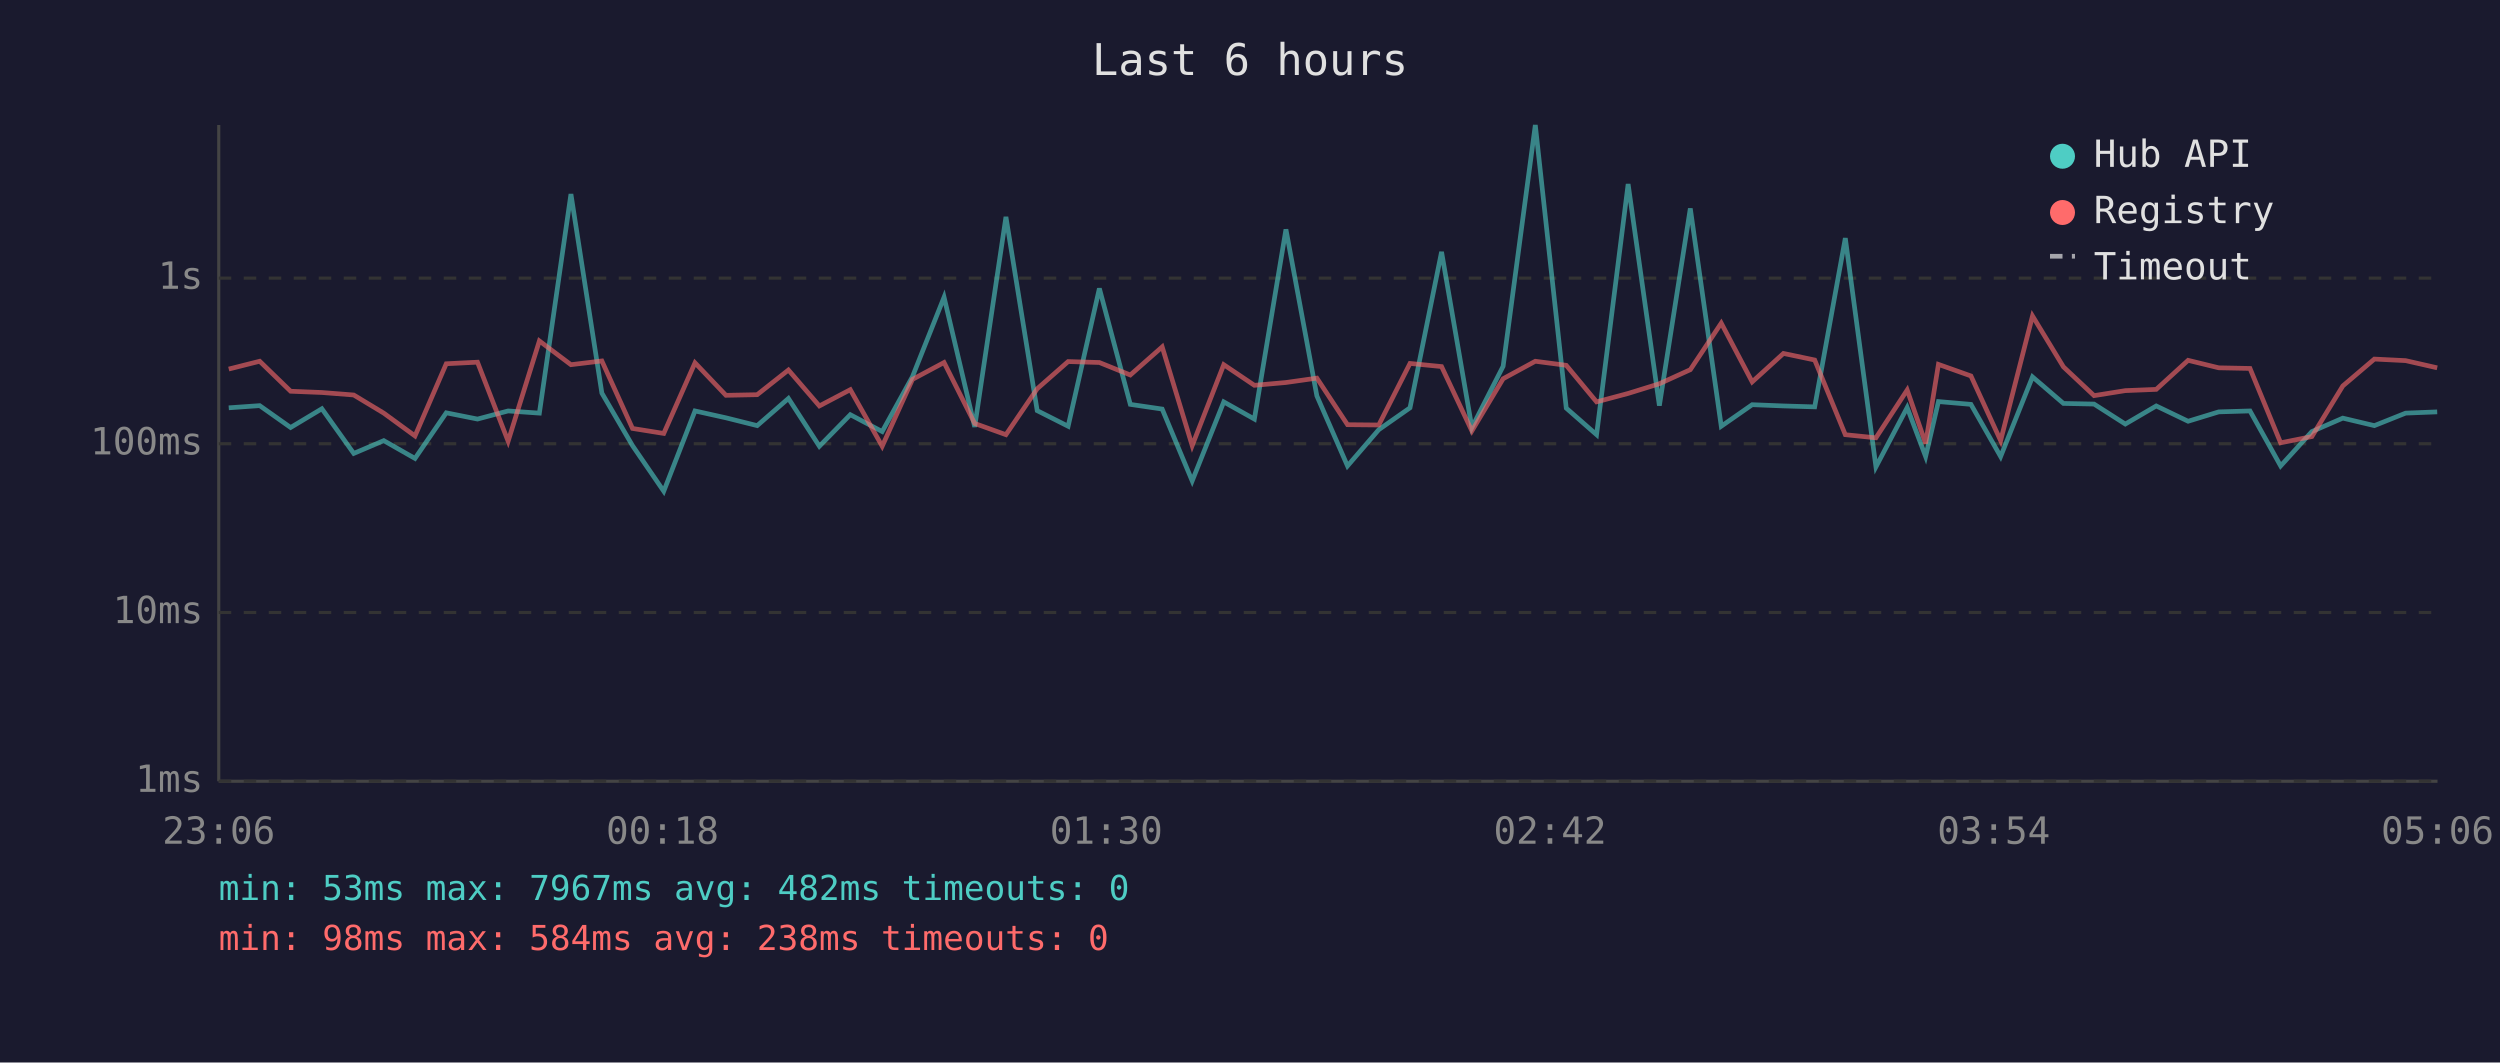
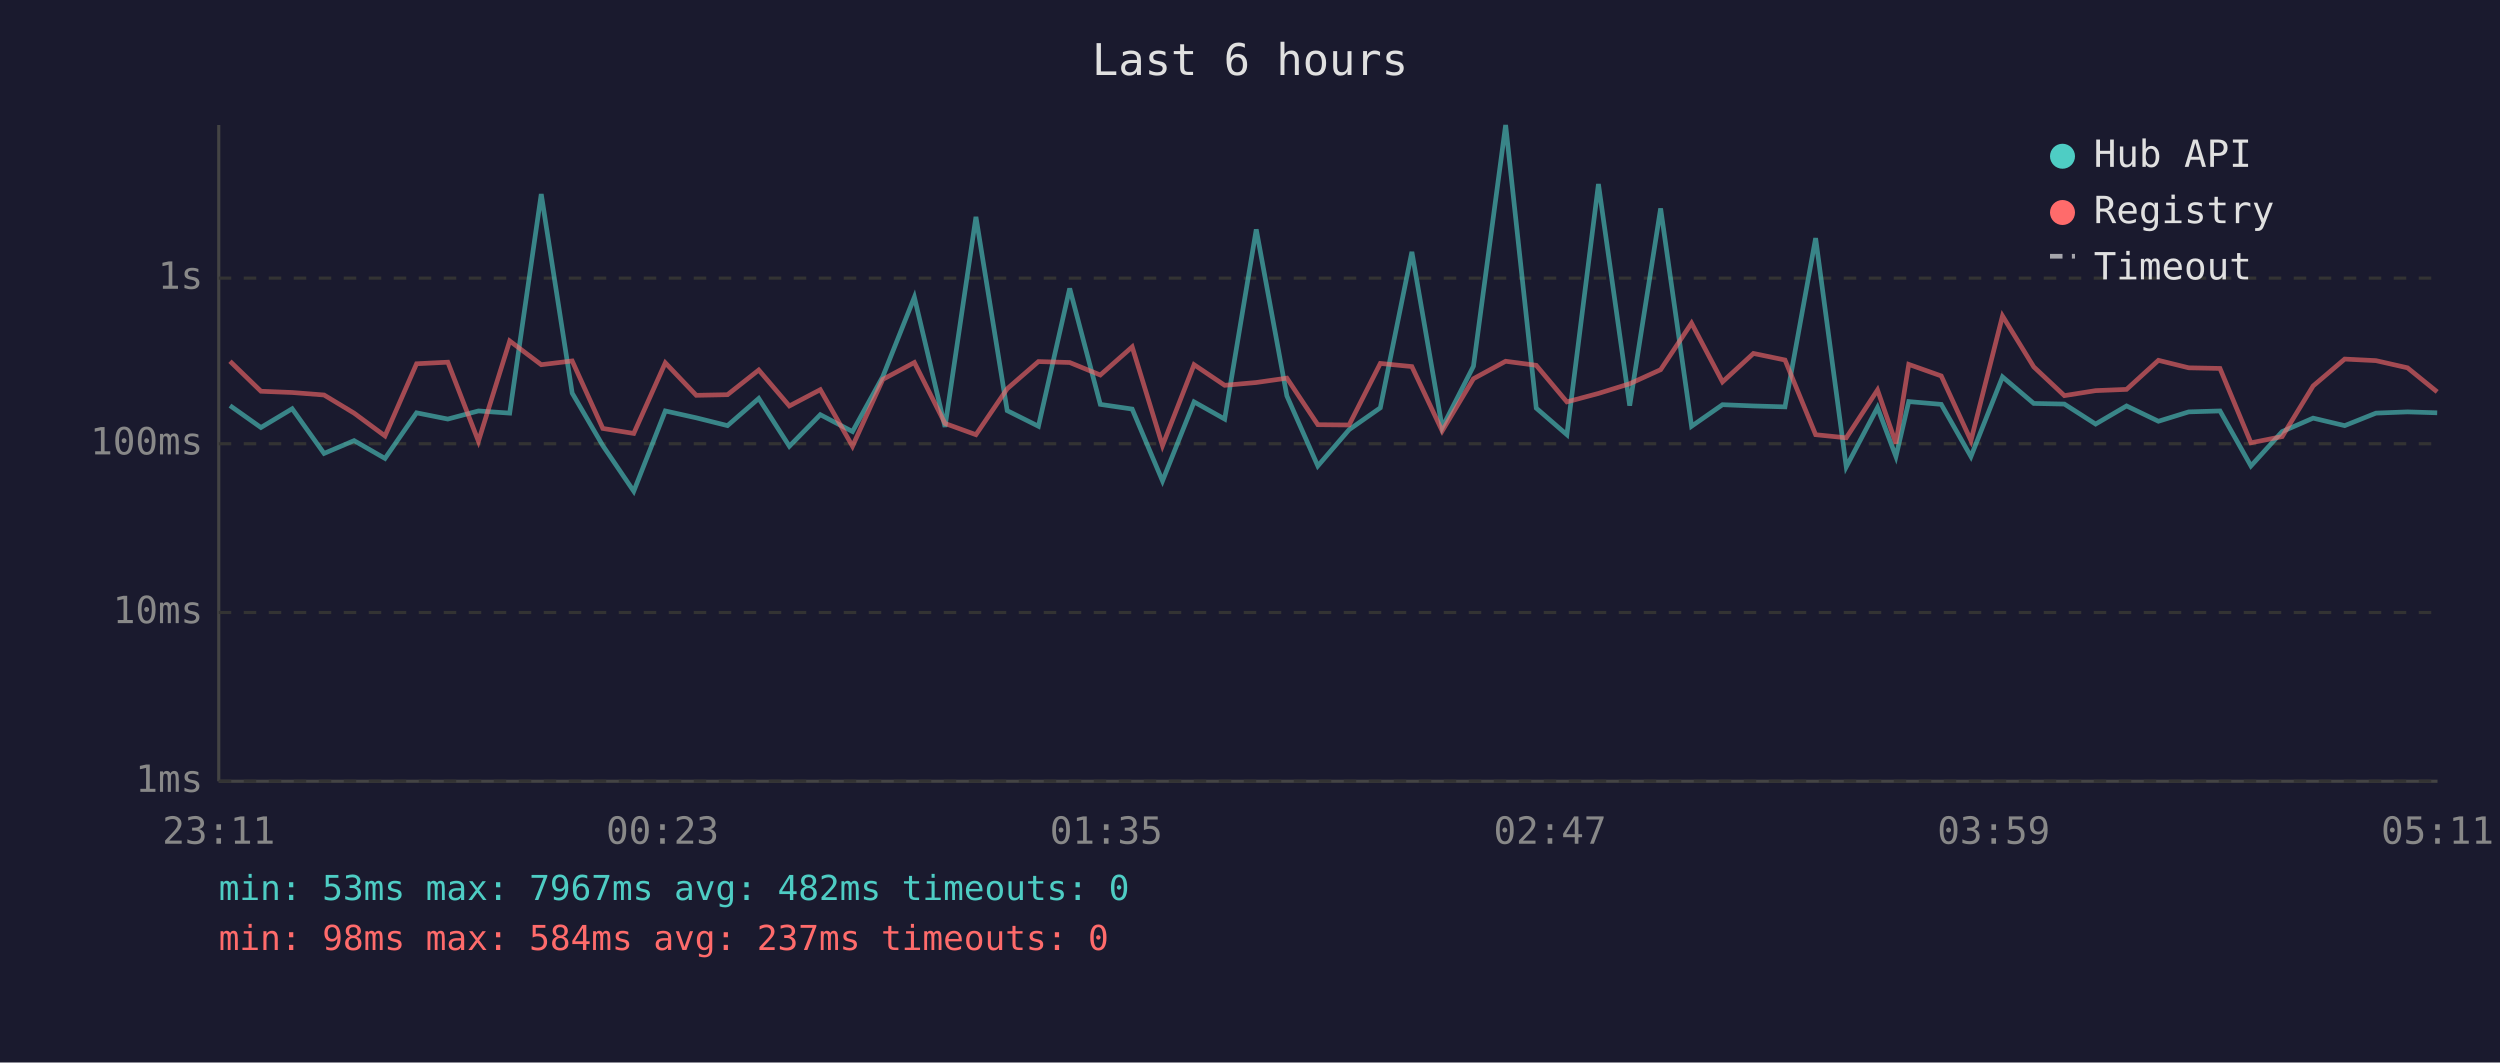
<svg xmlns="http://www.w3.org/2000/svg" viewBox="0 0 800 340" font-family="monospace" font-size="12">
  <rect width="800" height="340" fill="#1a1a2e" />
  <text x="400" y="24" fill="#e0e0e0" font-size="14" text-anchor="middle">Last 6 hours</text>
  <line x1="70" y1="40" x2="70" y2="250" stroke="#444" stroke-width="1" />
  <line x1="70" y1="250" x2="780" y2="250" stroke="#444" stroke-width="1" />
  <line x1="70" y1="250" x2="780" y2="250" stroke="#333" stroke-width="1" stroke-dasharray="4" />
  <text x="65" y="250" fill="#888" text-anchor="end" dominant-baseline="middle">1ms</text>
  <line x1="70" y1="196" x2="780" y2="196" stroke="#333" stroke-width="1" stroke-dasharray="4" />
  <text x="65" y="196" fill="#888" text-anchor="end" dominant-baseline="middle">10ms</text>
  <line x1="70" y1="142" x2="780" y2="142" stroke="#333" stroke-width="1" stroke-dasharray="4" />
  <text x="65" y="142" fill="#888" text-anchor="end" dominant-baseline="middle">100ms</text>
  <line x1="70" y1="89" x2="780" y2="89" stroke="#333" stroke-width="1" stroke-dasharray="4" />
  <text x="65" y="89" fill="#888" text-anchor="end" dominant-baseline="middle">1s</text>
-   <text x="70" y="270" fill="#888" text-anchor="middle">23:06</text>
-   <text x="212" y="270" fill="#888" text-anchor="middle">00:18</text>
-   <text x="354" y="270" fill="#888" text-anchor="middle">01:30</text>
-   <text x="496" y="270" fill="#888" text-anchor="middle">02:42</text>
-   <text x="638" y="270" fill="#888" text-anchor="middle">03:54</text>
-   <text x="780" y="270" fill="#888" text-anchor="middle">05:06</text>
-   <polyline points="73.2,130.5 83.1,129.8 93.0,136.8 103.0,130.8 113.2,145.1 122.8,141.0 132.8,146.7 142.8,132.1 152.8,134.1 162.6,131.5 172.6,132.2 182.7,62.1 192.6,125.8 202.4,142.6 212.4,157.2 222.4,131.5 232.3,133.7 242.3,136.2 252.3,127.5 262.2,142.8 272.1,132.7 282.3,138.1 292.0,120.5 302.1,95.1 311.9,136.6 321.9,69.4 331.9,131.4 341.8,136.4 351.8,92.3 361.7,129.4 371.9,130.9 381.5,153.9 391.6,128.6 401.4,134.1 411.5,73.4 421.4,126.7 431.2,149.1 441.2,137.5 451.2,130.5 461.3,80.6 471.0,136.8 481.0,117.2 491.3,40.0 501.2,130.6 510.9,139.1 521.0,58.9 531.0,129.8 540.9,66.7 550.8,136.4 560.7,129.5 570.7,129.9 580.7,130.2 590.5,76.2 600.3,149.4 610.3,130.4 616.2,146.1 620.3,128.5 630.7,129.4 640.2,146.1 650.4,120.6 660.3,129.1 670.1,129.3 680.1,135.7 690.0,129.9 700.2,134.8 710.0,131.8 720.0,131.5 729.8,149.1 739.8,138.1 749.7,133.8 759.8,136.2 769.8,132.2 779.9,131.8" fill="none" stroke="#4ecdc4" stroke-width="1.5" opacity="0.6" />
-   <polyline points="73.2,118.1 83.1,115.6 93.0,125.2 103.0,125.6 113.2,126.4 122.8,132.2 132.8,139.5 142.8,116.4 152.8,115.9 162.6,141.2 172.6,109.1 182.7,116.7 192.6,115.5 202.4,137.1 212.4,138.7 222.4,116.1 232.3,126.5 242.3,126.3 252.3,118.4 262.2,129.9 272.1,124.7 282.3,142.8 292.0,121.4 302.1,116.0 311.9,135.5 321.9,139.1 331.9,124.4 341.8,115.7 351.8,116.0 361.7,120.0 371.9,111.0 381.5,142.6 391.6,116.7 401.4,123.3 411.5,122.4 421.4,121.0 431.2,135.9 441.2,136.0 451.2,116.3 461.3,117.3 471.0,137.9 481.0,121.2 491.3,115.6 501.2,116.9 510.9,128.6 521.0,125.9 531.0,122.8 540.9,118.3 550.8,103.4 560.7,122.2 570.7,113.1 580.7,115.2 590.5,139.1 600.3,140.1 610.3,124.8 616.2,141.9 620.3,116.6 630.7,120.3 640.2,141.0 650.4,101.1 660.3,117.4 670.1,126.6 680.1,125.0 690.0,124.6 700.2,115.3 710.0,117.7 720.0,117.9 729.8,141.7 739.8,139.7 749.7,123.5 759.8,114.9 769.8,115.4 779.9,117.7" fill="none" stroke="#ff6b6b" stroke-width="1.5" opacity="0.6" />
+   <text x="70" y="270" fill="#888" text-anchor="middle">23:11</text>
+   <text x="212" y="270" fill="#888" text-anchor="middle">00:23</text>
+   <text x="354" y="270" fill="#888" text-anchor="middle">01:35</text>
+   <text x="496" y="270" fill="#888" text-anchor="middle">02:47</text>
+   <text x="638" y="270" fill="#888" text-anchor="middle">03:59</text>
+   <text x="780" y="270" fill="#888" text-anchor="middle">05:11</text>
+   <polyline points="73.6,129.8 83.5,136.8 93.5,130.8 103.7,145.1 113.3,141.0 123.2,146.7 133.3,132.1 143.3,134.1 153.1,131.5 163.1,132.2 173.2,62.1 183.1,125.8 192.9,142.6 202.8,157.2 212.9,131.5 222.8,133.7 232.8,136.2 242.8,127.5 252.6,142.8 262.5,132.7 272.8,138.1 282.5,120.5 292.6,95.1 302.4,136.6 312.3,69.4 322.3,131.4 332.3,136.4 342.3,92.3 352.1,129.4 362.3,130.9 372.0,153.9 382.1,128.6 391.9,134.1 402.0,73.4 411.8,126.7 421.7,149.1 431.7,137.5 441.7,130.5 451.8,80.6 461.5,136.8 471.5,117.2 481.8,40.0 491.6,130.6 501.4,139.1 511.5,58.9 521.5,129.8 531.4,66.7 541.3,136.4 551.2,129.5 561.1,129.9 571.2,130.2 581.0,76.2 590.8,149.4 600.8,130.4 606.7,146.1 610.8,128.5 621.2,129.4 630.7,146.1 640.8,120.6 650.8,129.1 660.6,129.3 670.6,135.7 680.5,129.9 690.7,134.8 700.4,131.8 710.4,131.5 720.3,149.1 730.3,138.1 740.2,133.8 750.3,136.2 760.3,132.2 770.4,131.8 779.9,132.1" fill="none" stroke="#4ecdc4" stroke-width="1.5" opacity="0.6" />
+   <polyline points="73.6,115.6 83.5,125.2 93.5,125.6 103.7,126.4 113.3,132.2 123.2,139.5 133.3,116.4 143.3,115.9 153.1,141.2 163.1,109.1 173.2,116.7 183.1,115.5 192.9,137.1 202.8,138.7 212.9,116.1 222.8,126.5 232.8,126.3 242.8,118.4 252.6,129.9 262.5,124.7 272.8,142.8 282.5,121.4 292.6,116.0 302.4,135.5 312.3,139.1 322.3,124.4 332.3,115.7 342.3,116.0 352.1,120.0 362.3,111.0 372.0,142.6 382.1,116.7 391.9,123.3 402.0,122.4 411.8,121.0 421.7,135.9 431.7,136.0 441.7,116.3 451.8,117.3 461.5,137.9 471.5,121.2 481.8,115.6 491.6,116.9 501.4,128.6 511.5,125.9 521.5,122.8 531.4,118.3 541.3,103.4 551.2,122.2 561.1,113.1 571.2,115.2 581.0,139.1 590.8,140.1 600.8,124.8 606.7,141.9 610.8,116.6 621.2,120.3 630.7,141.0 640.8,101.1 650.8,117.4 660.6,126.6 670.6,125.0 680.5,124.6 690.7,115.3 700.4,117.7 710.4,117.9 720.3,141.7 730.3,139.7 740.2,123.5 750.3,114.9 760.3,115.4 770.4,117.7 779.9,125.4" fill="none" stroke="#ff6b6b" stroke-width="1.5" opacity="0.6" />
  <circle cx="660" cy="50" r="4" fill="#4ecdc4" />
  <text x="670" y="50" fill="#e0e0e0" dominant-baseline="middle">Hub API</text>
  <circle cx="660" cy="68" r="4" fill="#ff6b6b" />
  <text x="670" y="68" fill="#e0e0e0" dominant-baseline="middle">Registry</text>
  <line x1="656" y1="82" x2="664" y2="82" stroke="#e0e0e0" stroke-width="1.5" stroke-dasharray="4,3" opacity="0.7" />
  <text x="670" y="86" fill="#e0e0e0" dominant-baseline="middle">Timeout</text>
  <text x="70" y="288" fill="#4ecdc4" font-size="11">min: 53ms  max: 7967ms  avg: 482ms  timeouts: 0</text>
-   <text x="70" y="304" fill="#ff6b6b" font-size="11">min: 98ms  max: 584ms  avg: 238ms  timeouts: 0</text>
+   <text x="70" y="304" fill="#ff6b6b" font-size="11">min: 98ms  max: 584ms  avg: 237ms  timeouts: 0</text>
</svg>
